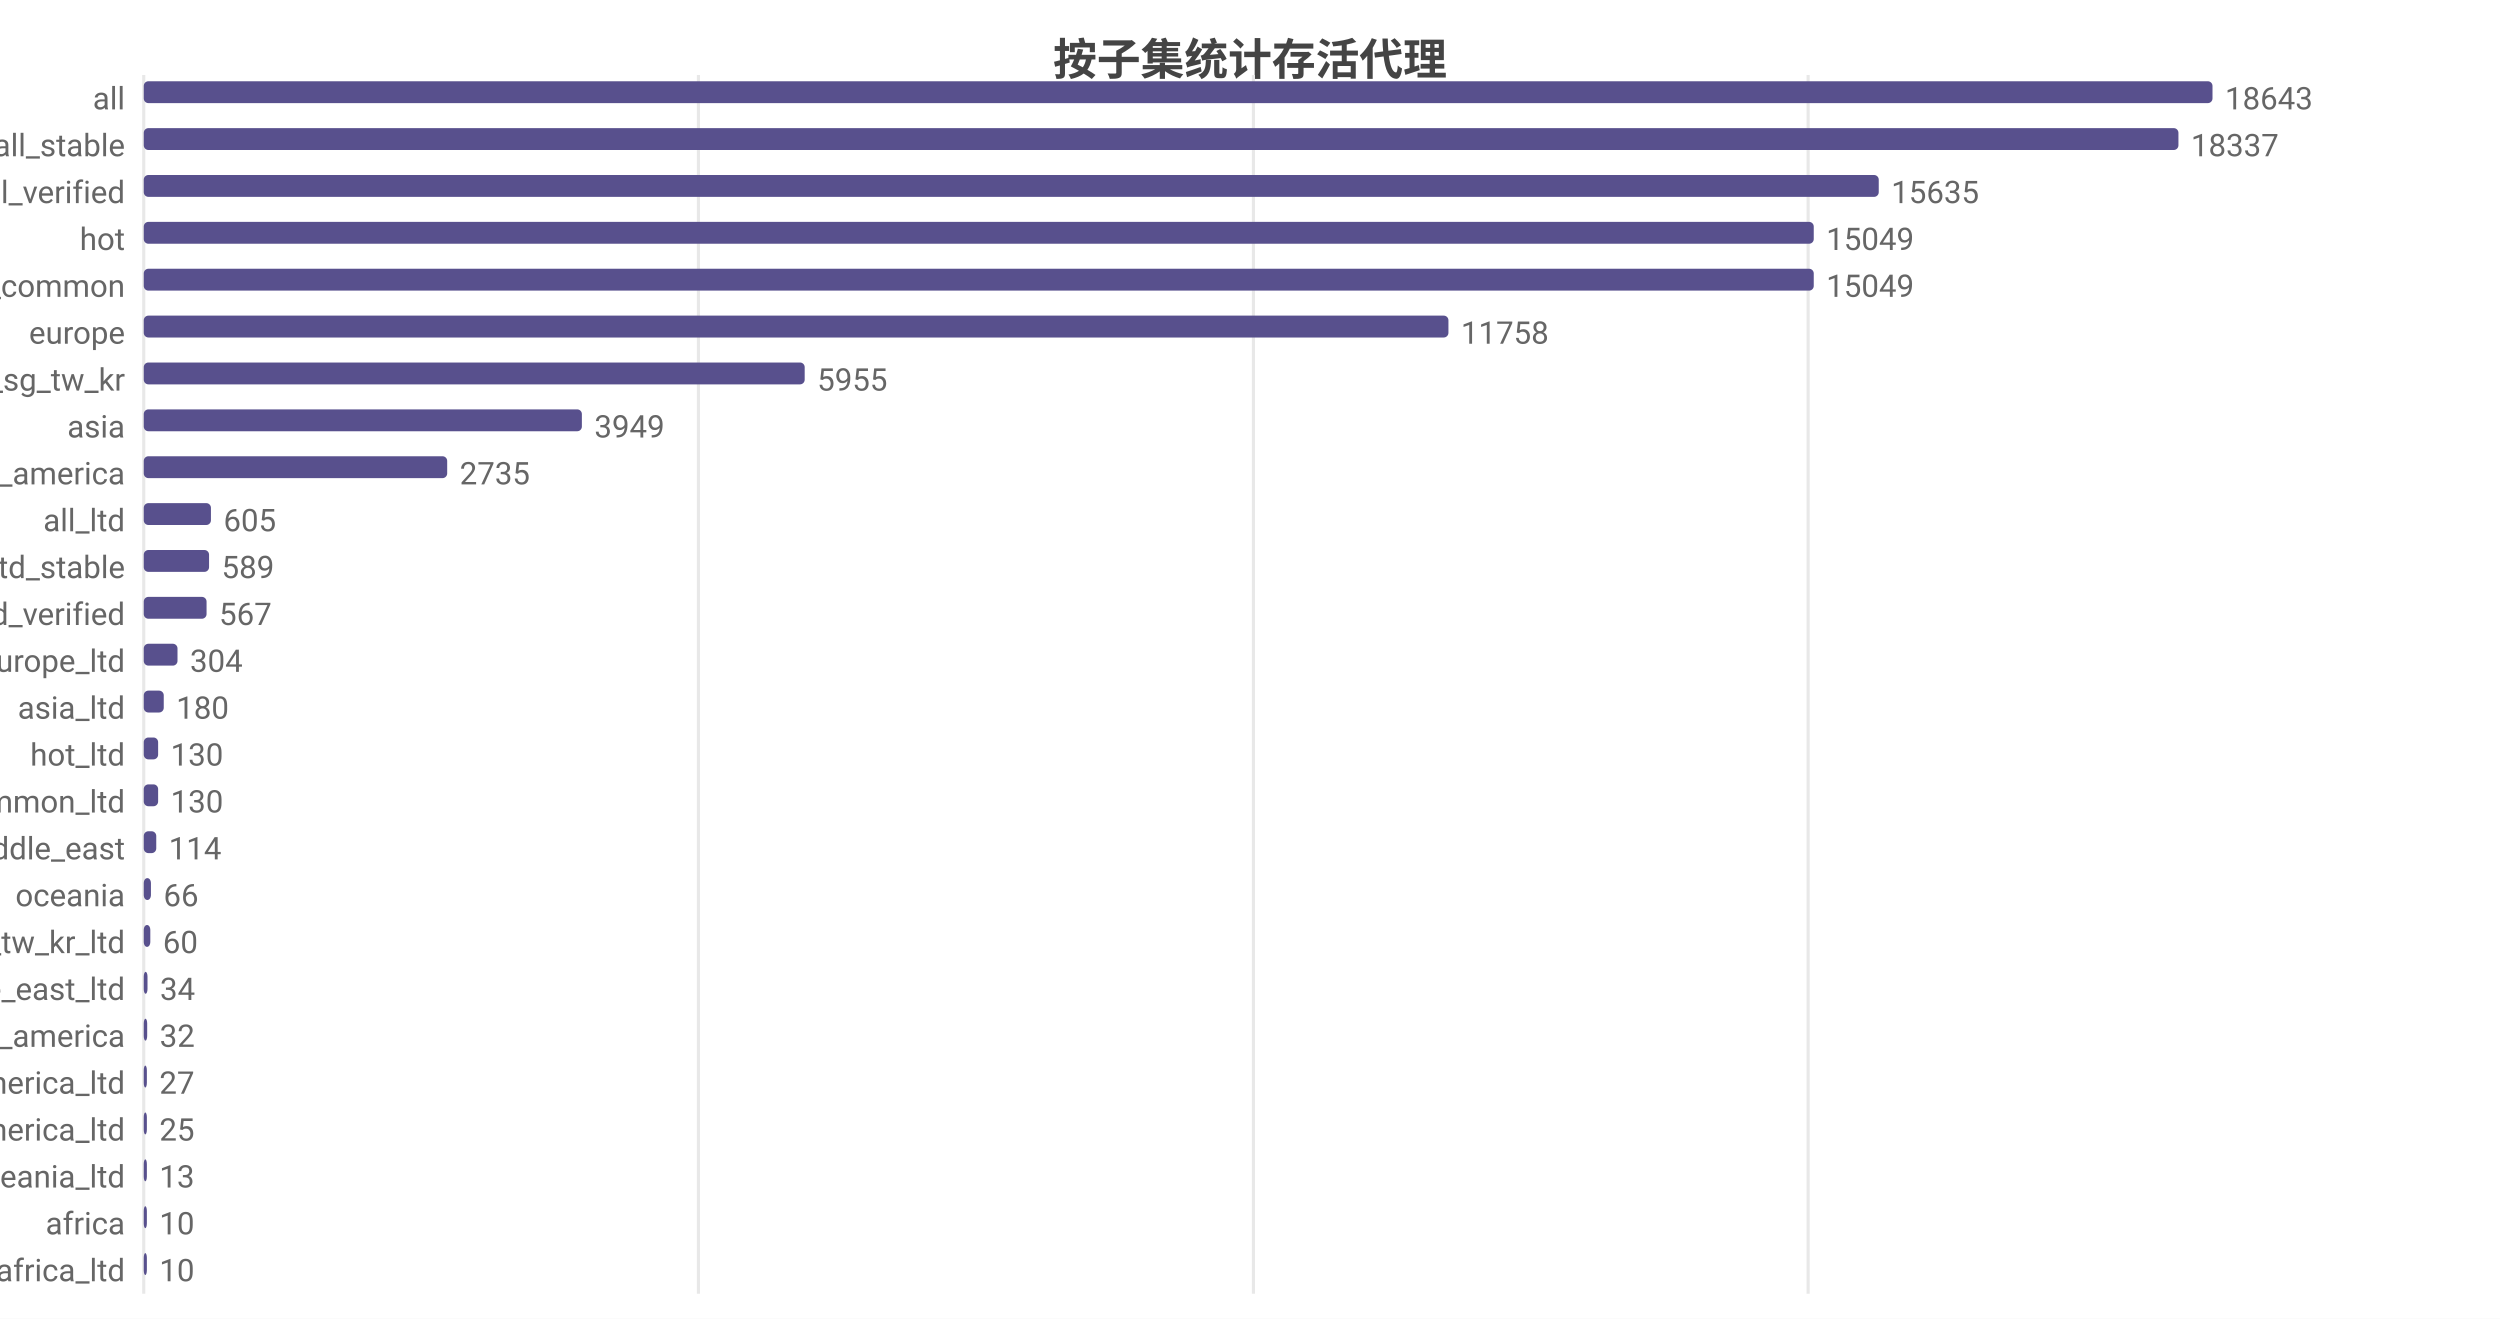
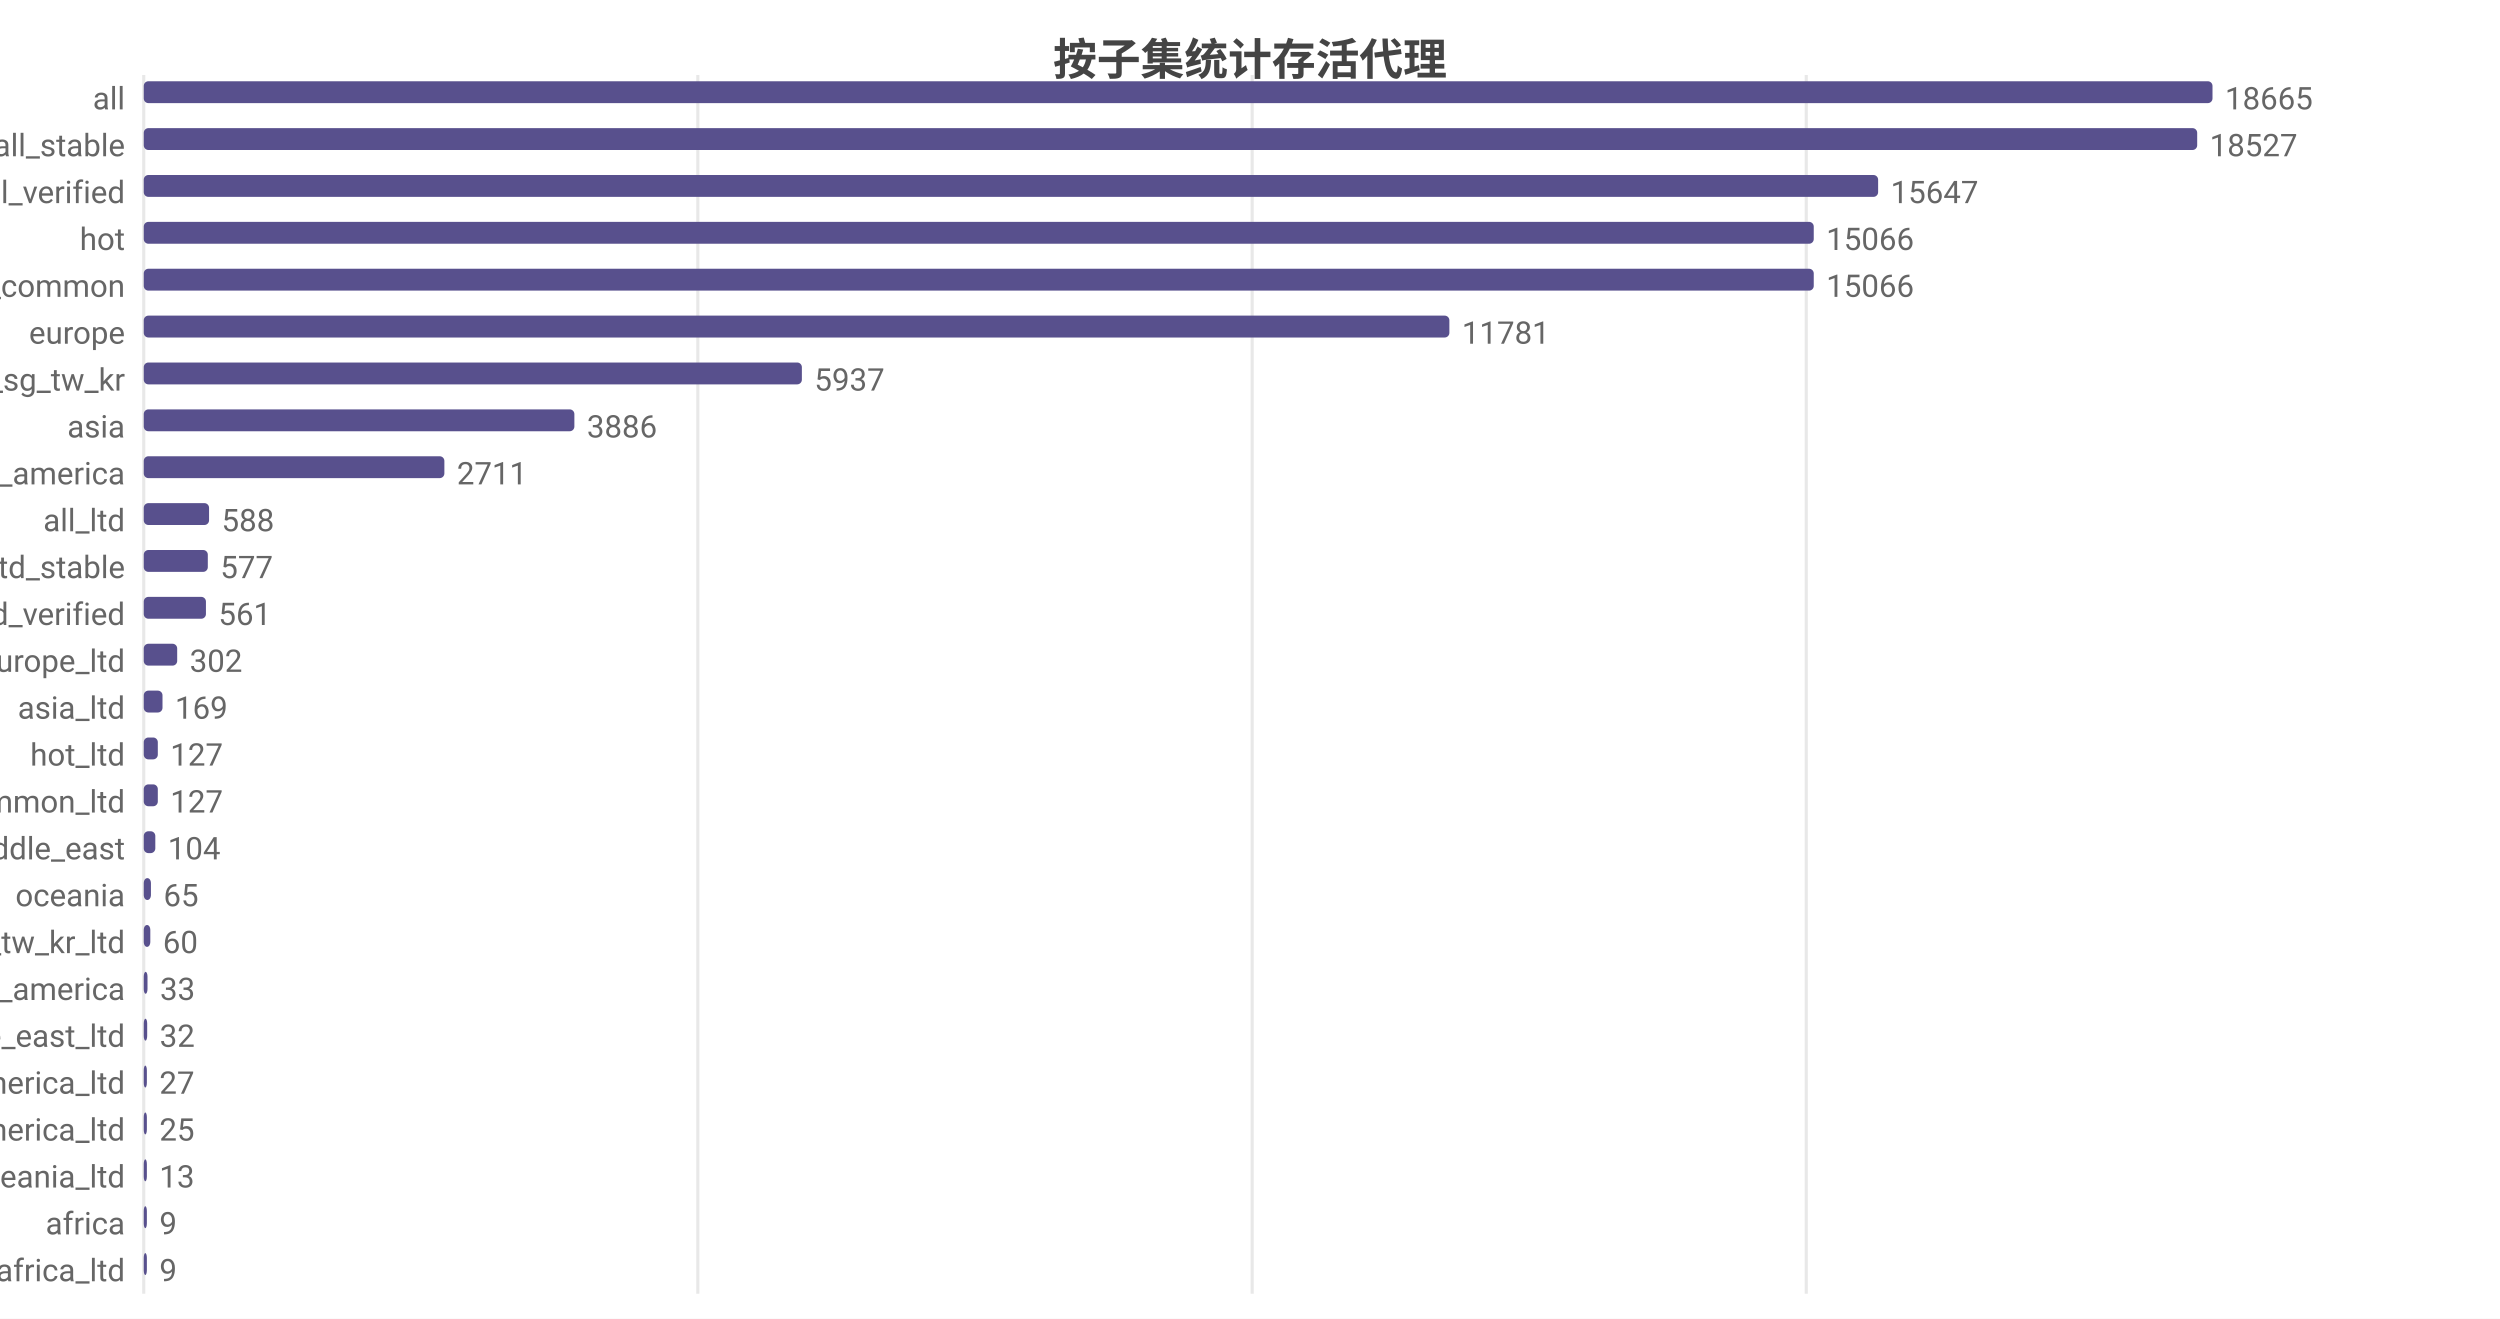
<svg xmlns="http://www.w3.org/2000/svg" width="800" height="422" viewBox="0 0 800 422">
  <rect width="800" height="422" fill="#ffffff" />
  <style>text{font-family:system-ui,-apple-system,'Segoe UI',Roboto,'PingFang SC','Microsoft YaHei','Noto Sans CJK SC',sans-serif}.g{stroke:#e8e8e8;stroke-width:1}.a{stroke:#999;stroke-width:1}.t{font-size:10px;fill:#666}.m{font-size:10px;text-anchor:middle;fill:#666}.e{font-size:10px;text-anchor:end;fill:#666}.l{font-size:11px;fill:#333}.tt{font-size:14px;font-weight:600;text-anchor:middle;fill:#444}.em{font-size:13px;text-anchor:middle;fill:#999}</style>
  <text class="tt" x="400.0" y="24">按子集统计存活代理</text>
  <line class="g" x1="46" y1="24" x2="46" y2="414" />
-   <line class="g" x1="223.5" y1="24" x2="223.5" y2="414" />
-   <line class="g" x1="401.1" y1="24" x2="401.1" y2="414" />
-   <line class="g" x1="578.6" y1="24" x2="578.6" y2="414" />
+   <line class="g" x1="223.3" y1="24" x2="223.3" y2="414" />
+   <line class="g" x1="400.7" y1="24" x2="400.7" y2="414" />
+   <line class="g" x1="578.0" y1="24" x2="578.0" y2="414" />
  <text class="e" x="40" y="35">all</text>
  <rect x="46" y="26" width="662" height="7" fill="#58508d" rx="1.5" />
-   <text class="t" x="712" y="35">18643</text>
+   <text class="t" x="712" y="35">18665</text>
  <text class="e" x="40" y="50">all_stable</text>
-   <rect x="46" y="41" width="651.1" height="7" fill="#58508d" rx="1.5" />
-   <text class="t" x="701.1" y="50">18337</text>
+   <rect x="46" y="41" width="657.1" height="7" fill="#58508d" rx="1.5" />
+   <text class="t" x="707.1" y="50">18527</text>
  <text class="e" x="40" y="65">all_verified</text>
-   <rect x="46" y="56" width="555.2" height="7" fill="#58508d" rx="1.5" />
-   <text class="t" x="605.2" y="65">15635</text>
+   <rect x="46" y="56" width="555.0" height="7" fill="#58508d" rx="1.5" />
+   <text class="t" x="605.0" y="65">15647</text>
  <text class="e" x="40" y="80">hot</text>
  <rect x="46" y="71" width="534.4" height="7" fill="#58508d" rx="1.5" />
-   <text class="t" x="584.4" y="80">15049</text>
+   <text class="t" x="584.4" y="80">15066</text>
  <text class="e" x="40" y="95">cn_common</text>
  <rect x="46" y="86" width="534.4" height="7" fill="#58508d" rx="1.5" />
-   <text class="t" x="584.4" y="95">15049</text>
+   <text class="t" x="584.4" y="95">15066</text>
  <text class="e" x="40" y="110">europe</text>
-   <rect x="46" y="101" width="417.5" height="7" fill="#58508d" rx="1.5" />
-   <text class="t" x="467.5" y="110">11758</text>
+   <rect x="46" y="101" width="417.8" height="7" fill="#58508d" rx="1.5" />
+   <text class="t" x="467.8" y="110">11781</text>
  <text class="e" x="40" y="125">hk_us_jp_sg_tw_kr</text>
-   <rect x="46" y="116" width="211.5" height="7" fill="#58508d" rx="1.5" />
-   <text class="t" x="261.5" y="125">5955</text>
+   <rect x="46" y="116" width="210.6" height="7" fill="#58508d" rx="1.5" />
+   <text class="t" x="260.6" y="125">5937</text>
  <text class="e" x="40" y="140">asia</text>
-   <rect x="46" y="131" width="140.2" height="7" fill="#58508d" rx="1.5" />
-   <text class="t" x="190.2" y="140">3949</text>
+   <rect x="46" y="131" width="137.8" height="7" fill="#58508d" rx="1.5" />
+   <text class="t" x="187.8" y="140">3886</text>
  <text class="e" x="40" y="155">north_america</text>
-   <rect x="46" y="146" width="97.1" height="7" fill="#58508d" rx="1.5" />
-   <text class="t" x="147.1" y="155">2735</text>
+   <rect x="46" y="146" width="96.2" height="7" fill="#58508d" rx="1.5" />
+   <text class="t" x="146.2" y="155">2711</text>
  <text class="e" x="40" y="170">all_ltd</text>
-   <rect x="46" y="161" width="21.5" height="7" fill="#58508d" rx="1.5" />
-   <text class="t" x="71.5" y="170">605</text>
+   <rect x="46" y="161" width="20.9" height="7" fill="#58508d" rx="1.5" />
+   <text class="t" x="70.9" y="170">588</text>
  <text class="e" x="40" y="185">all_ltd_stable</text>
-   <rect x="46" y="176" width="20.9" height="7" fill="#58508d" rx="1.5" />
-   <text class="t" x="70.9" y="185">589</text>
+   <rect x="46" y="176" width="20.5" height="7" fill="#58508d" rx="1.5" />
+   <text class="t" x="70.5" y="185">577</text>
  <text class="e" x="40" y="200">all_ltd_verified</text>
-   <rect x="46" y="191" width="20.1" height="7" fill="#58508d" rx="1.5" />
-   <text class="t" x="70.1" y="200">567</text>
+   <rect x="46" y="191" width="19.9" height="7" fill="#58508d" rx="1.5" />
+   <text class="t" x="69.9" y="200">561</text>
  <text class="e" x="40" y="215">europe_ltd</text>
-   <rect x="46" y="206" width="10.8" height="7" fill="#58508d" rx="1.5" />
-   <text class="t" x="60.8" y="215">304</text>
+   <rect x="46" y="206" width="10.7" height="7" fill="#58508d" rx="1.5" />
+   <text class="t" x="60.7" y="215">302</text>
  <text class="e" x="40" y="230">asia_ltd</text>
-   <rect x="46" y="221" width="6.4" height="7" fill="#58508d" rx="1.5" />
-   <text class="t" x="56.4" y="230">180</text>
+   <rect x="46" y="221" width="6.0" height="7" fill="#58508d" rx="1.5" />
+   <text class="t" x="56.0" y="230">169</text>
  <text class="e" x="40" y="245">hot_ltd</text>
-   <rect x="46" y="236" width="4.6" height="7" fill="#58508d" rx="1.5" />
-   <text class="t" x="54.6" y="245">130</text>
+   <rect x="46" y="236" width="4.5" height="7" fill="#58508d" rx="1.5" />
+   <text class="t" x="54.5" y="245">127</text>
  <text class="e" x="40" y="260">cn_common_ltd</text>
-   <rect x="46" y="251" width="4.6" height="7" fill="#58508d" rx="1.5" />
-   <text class="t" x="54.6" y="260">130</text>
+   <rect x="46" y="251" width="4.5" height="7" fill="#58508d" rx="1.5" />
+   <text class="t" x="54.5" y="260">127</text>
  <text class="e" x="40" y="275">middle_east</text>
-   <rect x="46" y="266" width="4.0" height="7" fill="#58508d" rx="1.5" />
-   <text class="t" x="54.0" y="275">114</text>
+   <rect x="46" y="266" width="3.7" height="7" fill="#58508d" rx="1.5" />
+   <text class="t" x="53.7" y="275">104</text>
  <text class="e" x="40" y="290">oceania</text>
  <rect x="46" y="281" width="2.3" height="7" fill="#58508d" rx="1.5" />
-   <text class="t" x="52.3" y="290">66</text>
+   <text class="t" x="52.3" y="290">65</text>
  <text class="e" x="40" y="305">hk_us_jp_sg_tw_kr_ltd</text>
  <rect x="46" y="296" width="2.1" height="7" fill="#58508d" rx="1.5" />
  <text class="t" x="52.1" y="305">60</text>
-   <text class="e" x="40" y="320">middle_east_ltd</text>
+   <text class="e" x="40" y="320">south_america</text>
  <rect x="46" y="311" width="1.2" height="7" fill="#58508d" rx="1.5" />
-   <text class="t" x="51.2" y="320">34</text>
-   <text class="e" x="40" y="335">south_america</text>
+   <text class="t" x="51.2" y="320">33</text>
+   <text class="e" x="40" y="335">middle_east_ltd</text>
  <rect x="46" y="326" width="1.1" height="7" fill="#58508d" rx="1.5" />
  <text class="t" x="51.1" y="335">32</text>
  <text class="e" x="40" y="350">north_america_ltd</text>
  <rect x="46" y="341" width="1" height="7" fill="#58508d" rx="1.5" />
  <text class="t" x="51" y="350">27</text>
  <text class="e" x="40" y="365">south_america_ltd</text>
  <rect x="46" y="356" width="1" height="7" fill="#58508d" rx="1.5" />
  <text class="t" x="51" y="365">25</text>
  <text class="e" x="40" y="380">oceania_ltd</text>
  <rect x="46" y="371" width="1" height="7" fill="#58508d" rx="1.5" />
  <text class="t" x="51" y="380">13</text>
  <text class="e" x="40" y="395">africa</text>
  <rect x="46" y="386" width="1" height="7" fill="#58508d" rx="1.5" />
-   <text class="t" x="51" y="395">10</text>
+   <text class="t" x="51" y="395">9</text>
  <text class="e" x="40" y="410">africa_ltd</text>
  <rect x="46" y="401" width="1" height="7" fill="#58508d" rx="1.5" />
-   <text class="t" x="51" y="410">10</text>
+   <text class="t" x="51" y="410">9</text>
</svg>
